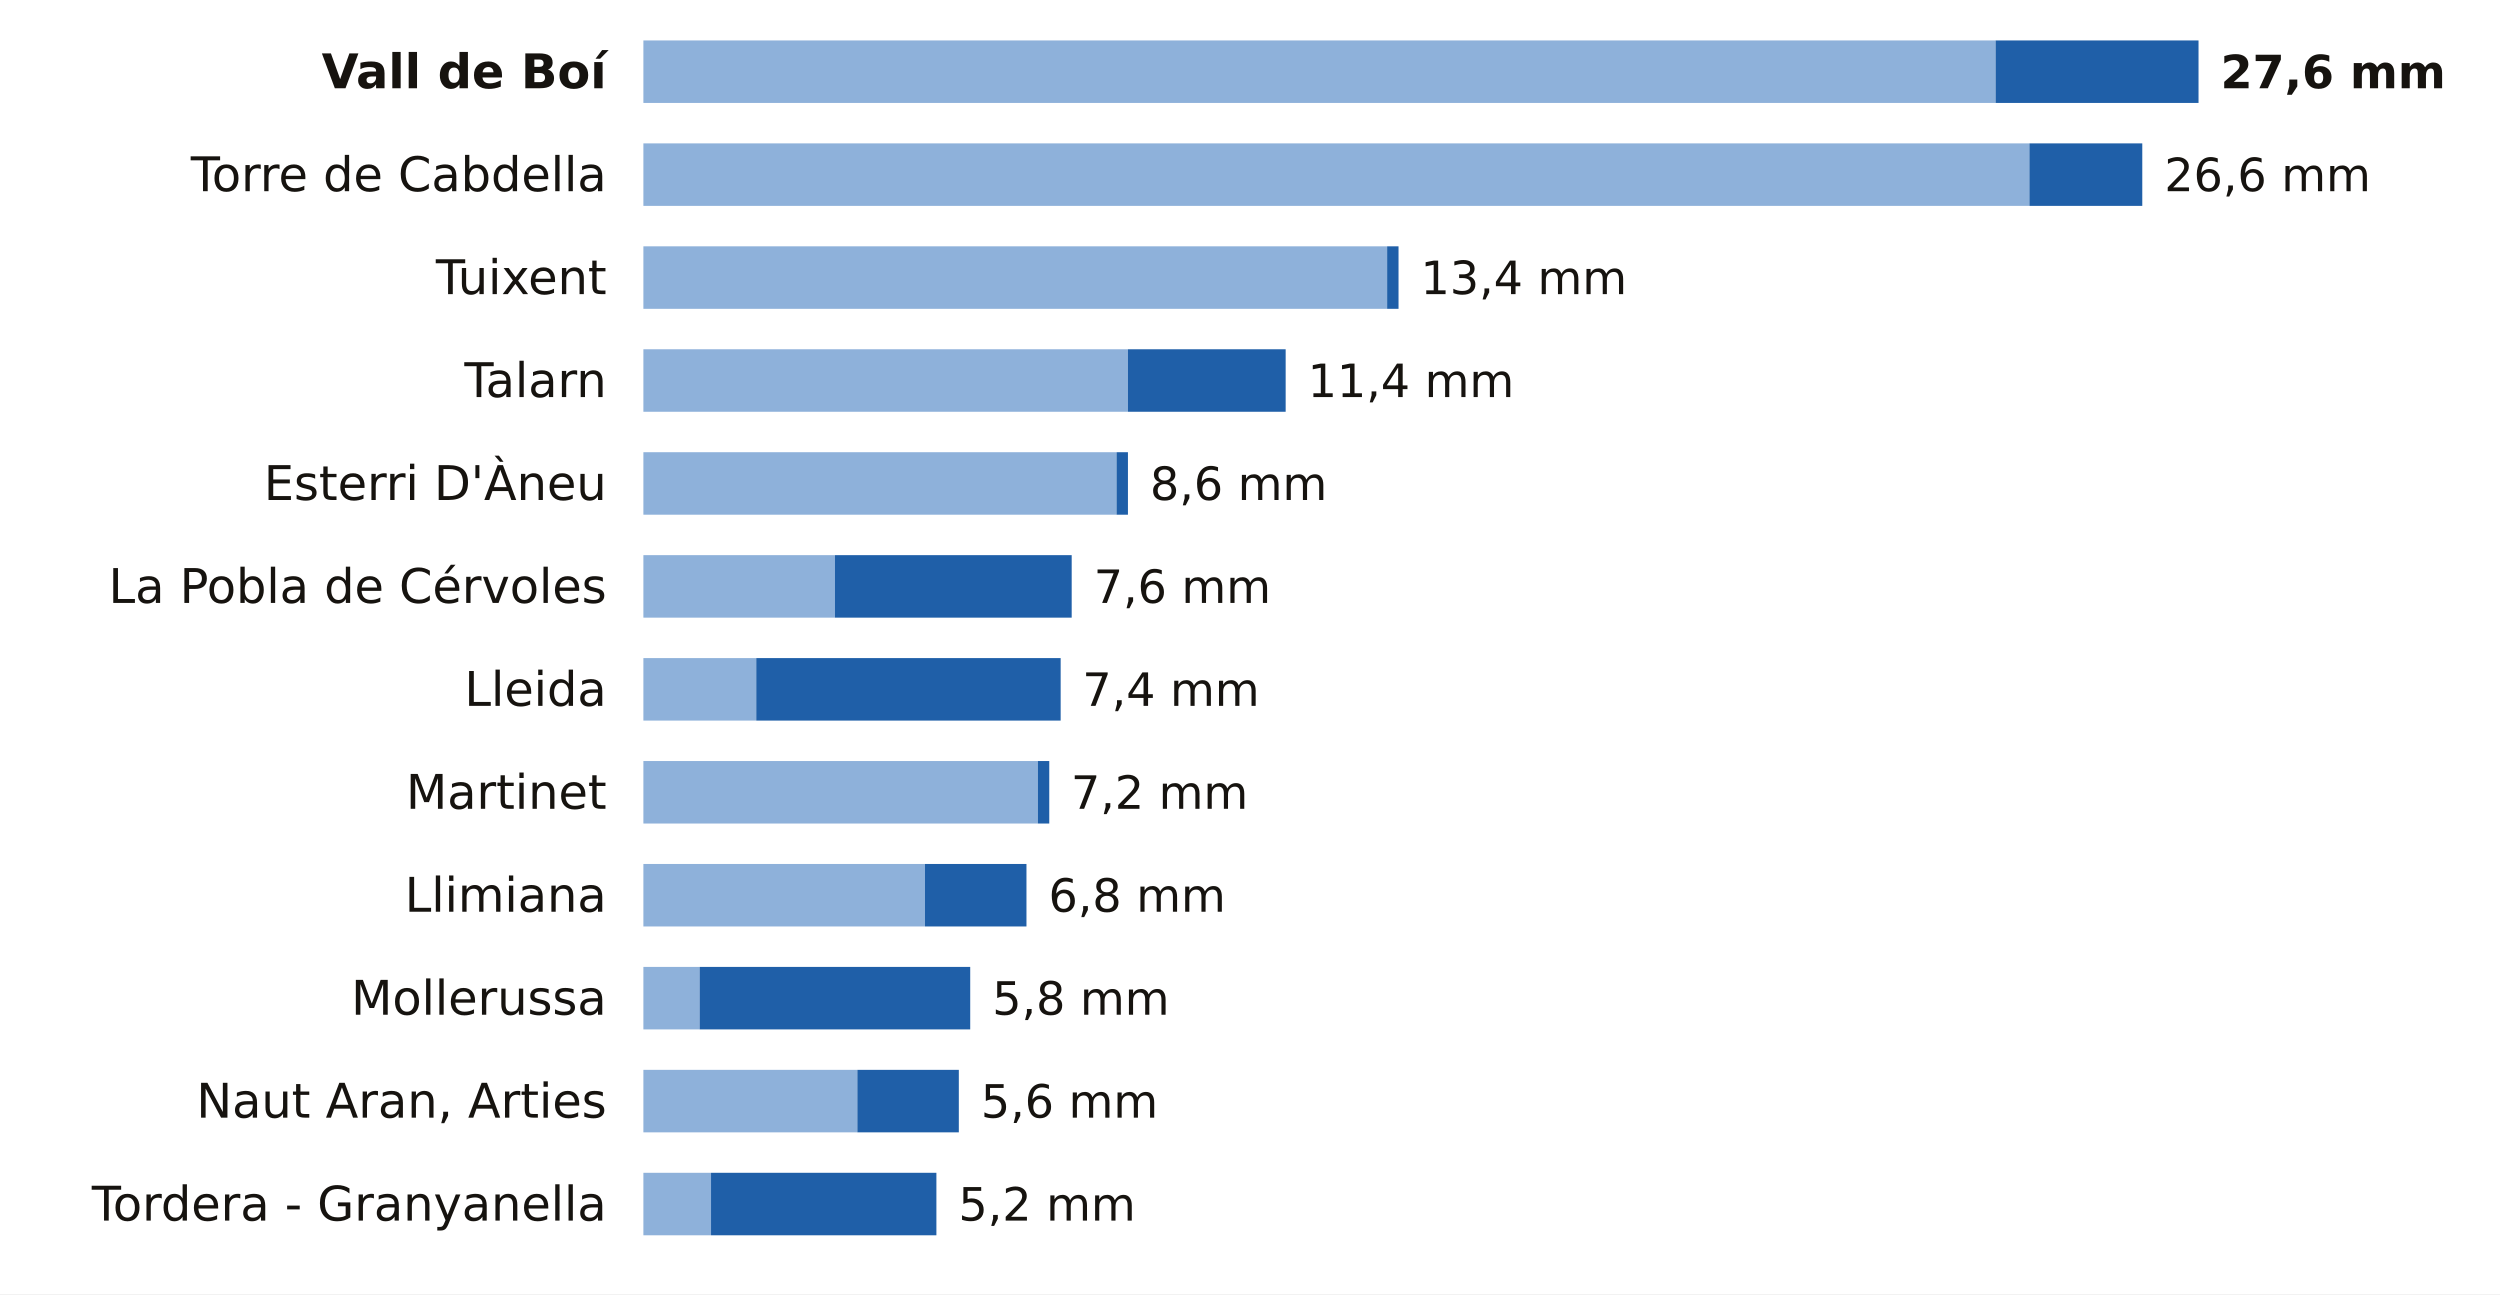
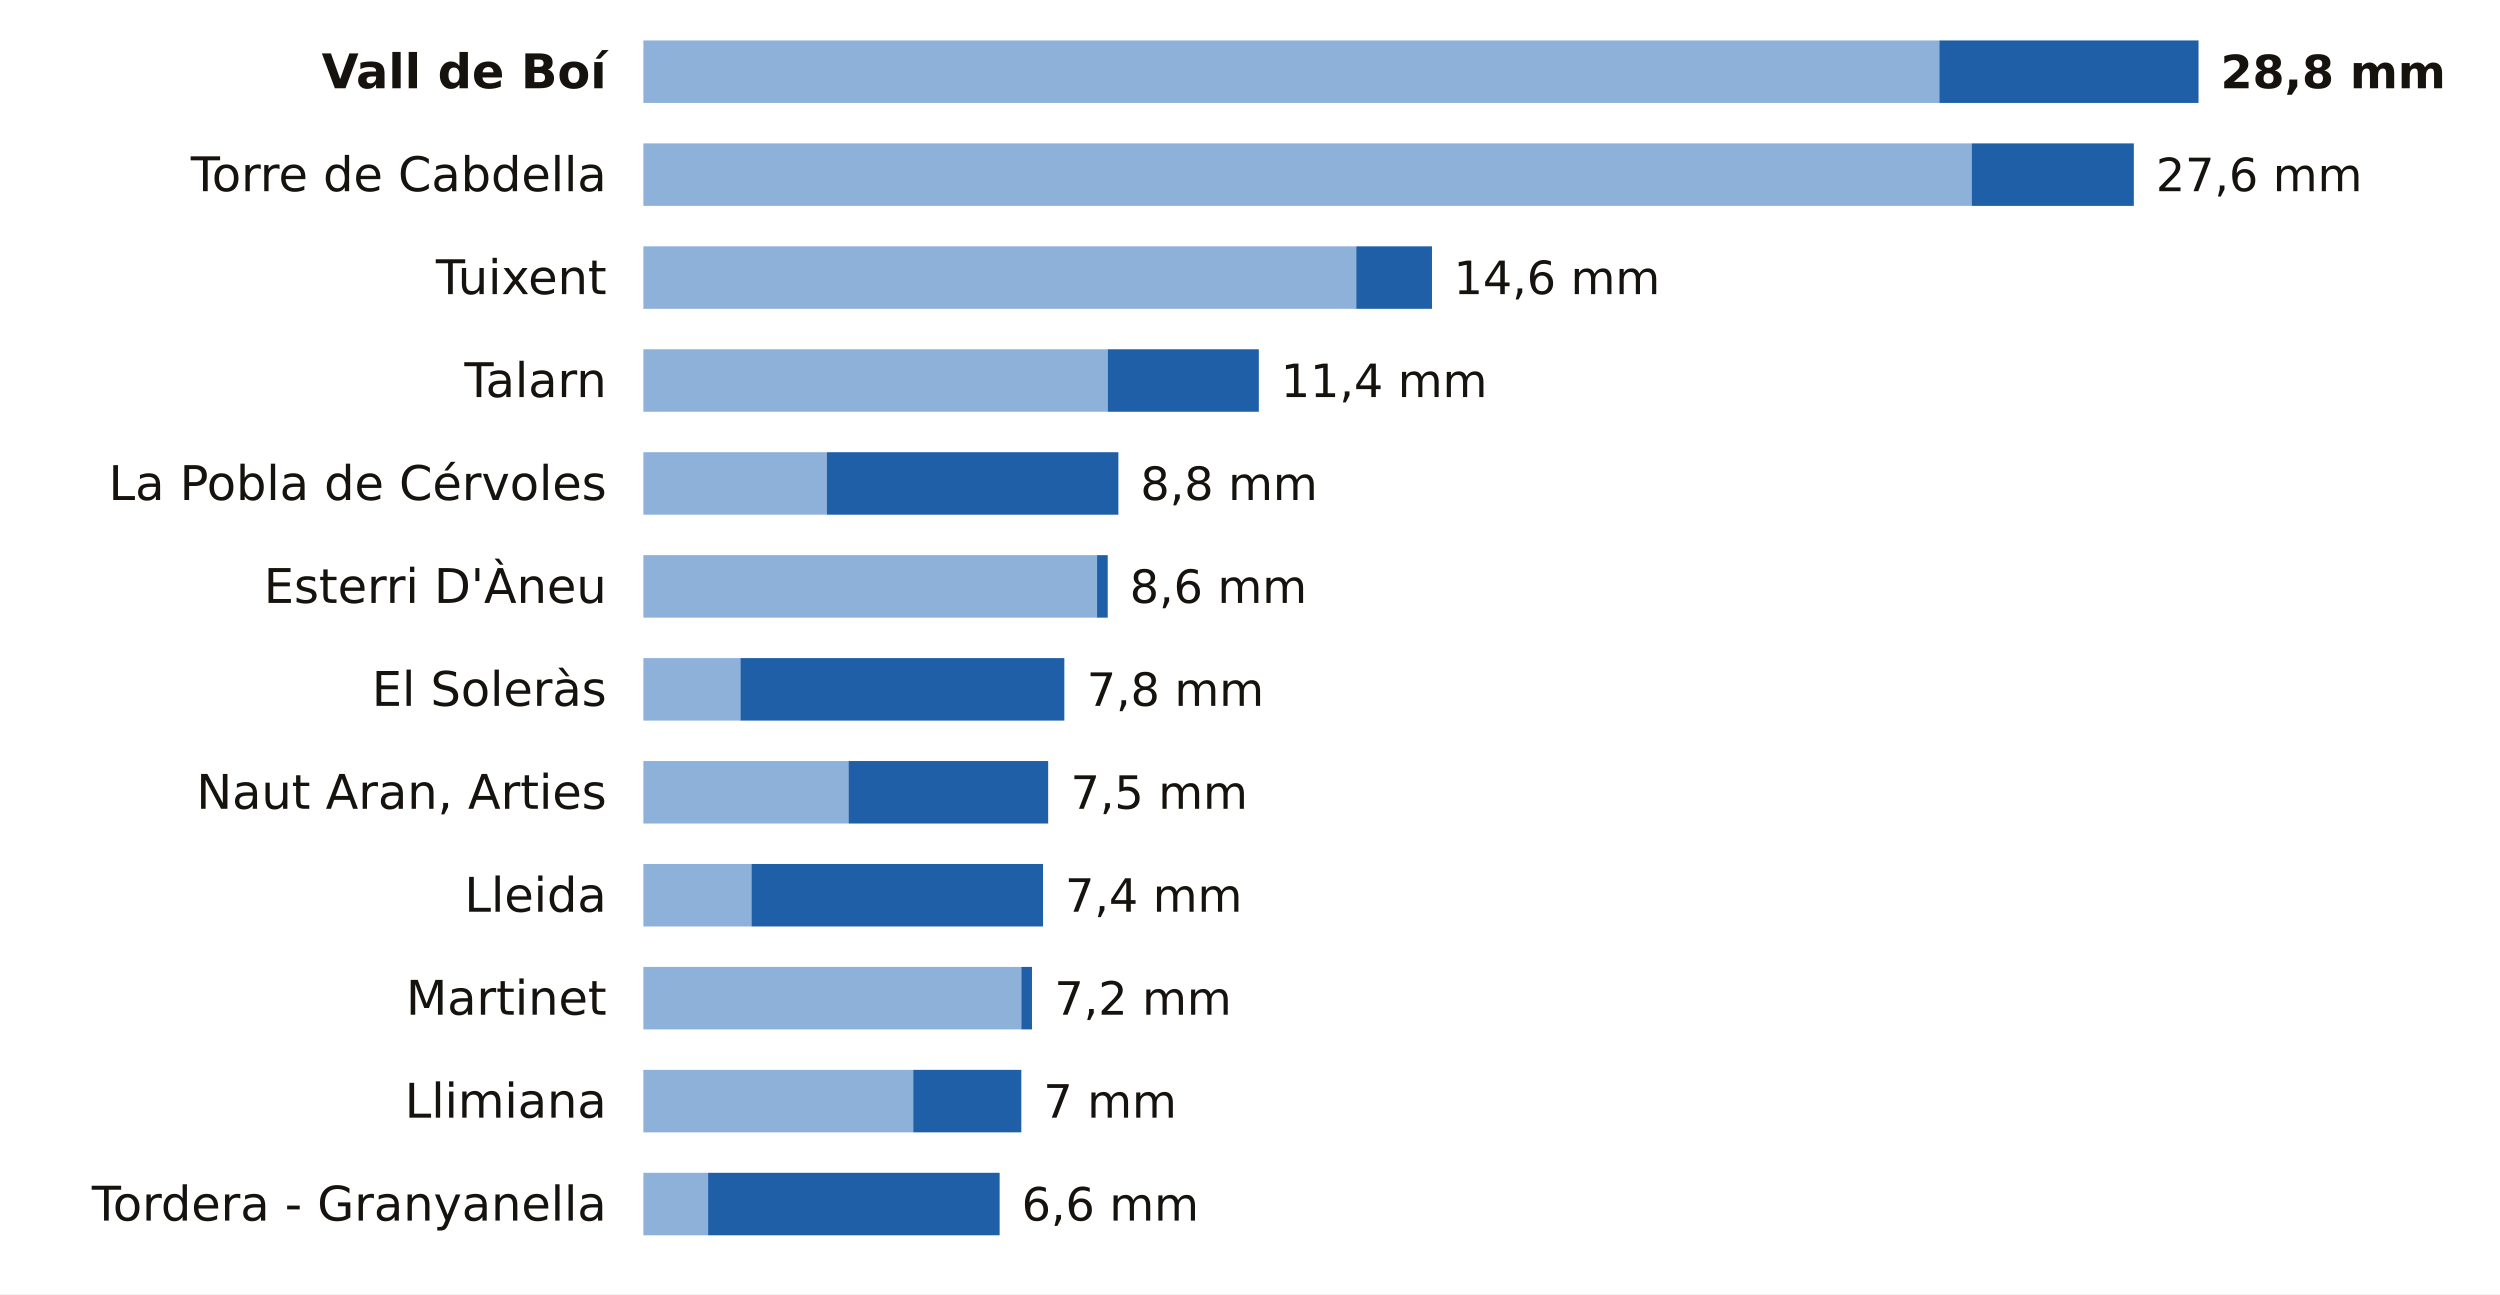
<svg xmlns="http://www.w3.org/2000/svg" viewBox="0 0 680 352" width="680" height="352" role="img" aria-label="La lluvia de los últimos 7 días en las estaciones de AEMET de Lleida">
  <rect width="680" height="352" fill="#FFFFFF" />
  <text x="165.0" y="24.0" font-size="13" fill="#16130F" text-anchor="end" font-weight="600" font-family="Public Sans, DejaVu Sans, Arial, sans-serif">Vall de Boí</text>
-   <rect x="175" y="11" width="367.8" height="17" fill="#8EB1DA" />
-   <rect x="542.8" y="11" width="55.2" height="17" fill="#1F5FA8" />
-   <text x="604.0" y="24.0" font-size="12.5" fill="#16130F" text-anchor="start" font-weight="700" font-family="Public Sans, DejaVu Sans, Arial, sans-serif">27,6 mm</text>
+   <rect x="175" y="11" width="352.5" height="17" fill="#8EB1DA" />
+   <rect x="527.5" y="11" width="70.5" height="17" fill="#1F5FA8" />
+   <text x="604.0" y="24.0" font-size="12.5" fill="#16130F" text-anchor="start" font-weight="700" font-family="Public Sans, DejaVu Sans, Arial, sans-serif">28,8 mm</text>
  <text x="165.0" y="52.0" font-size="13" fill="#16130F" text-anchor="end" font-weight="400" font-family="Public Sans, DejaVu Sans, Arial, sans-serif">Torre de Cabdella</text>
-   <rect x="175" y="39" width="377.0" height="17" fill="#8EB1DA" />
-   <rect x="552.0" y="39" width="30.7" height="17" fill="#1F5FA8" />
-   <text x="588.7" y="52.0" font-size="12.5" fill="#16130F" text-anchor="start" font-weight="500" font-family="Public Sans, DejaVu Sans, Arial, sans-serif">26,6 mm</text>
+   <rect x="175" y="39" width="361.3" height="17" fill="#8EB1DA" />
+   <rect x="536.3" y="39" width="44.1" height="17" fill="#1F5FA8" />
+   <text x="586.4" y="52.0" font-size="12.5" fill="#16130F" text-anchor="start" font-weight="500" font-family="Public Sans, DejaVu Sans, Arial, sans-serif">27,6 mm</text>
  <text x="165.0" y="80.0" font-size="13" fill="#16130F" text-anchor="end" font-weight="400" font-family="Public Sans, DejaVu Sans, Arial, sans-serif">Tuixent</text>
-   <rect x="175" y="67" width="202.3" height="17" fill="#8EB1DA" />
-   <rect x="377.3" y="67" width="3.1" height="17" fill="#1F5FA8" />
-   <text x="386.4" y="80.0" font-size="12.5" fill="#16130F" text-anchor="start" font-weight="500" font-family="Public Sans, DejaVu Sans, Arial, sans-serif">13,4 mm</text>
+   <rect x="175" y="67" width="193.9" height="17" fill="#8EB1DA" />
+   <rect x="368.9" y="67" width="20.6" height="17" fill="#1F5FA8" />
+   <text x="395.4" y="80.0" font-size="12.5" fill="#16130F" text-anchor="start" font-weight="500" font-family="Public Sans, DejaVu Sans, Arial, sans-serif">14,6 mm</text>
  <text x="165.0" y="108.0" font-size="13" fill="#16130F" text-anchor="end" font-weight="400" font-family="Public Sans, DejaVu Sans, Arial, sans-serif">Talarn</text>
-   <rect x="175" y="95" width="131.8" height="17" fill="#8EB1DA" />
-   <rect x="306.8" y="95" width="42.9" height="17" fill="#1F5FA8" />
-   <text x="355.7" y="108.0" font-size="12.5" fill="#16130F" text-anchor="start" font-weight="500" font-family="Public Sans, DejaVu Sans, Arial, sans-serif">11,4 mm</text>
-   <text x="165.0" y="136.0" font-size="13" fill="#16130F" text-anchor="end" font-weight="400" font-family="Public Sans, DejaVu Sans, Arial, sans-serif">Esterri D'Àneu</text>
-   <rect x="175" y="123" width="128.7" height="17" fill="#8EB1DA" />
-   <rect x="303.7" y="123" width="3.1" height="17" fill="#1F5FA8" />
-   <text x="312.8" y="136.0" font-size="12.5" fill="#16130F" text-anchor="start" font-weight="500" font-family="Public Sans, DejaVu Sans, Arial, sans-serif">8,6 mm</text>
-   <text x="165.0" y="164.0" font-size="13" fill="#16130F" text-anchor="end" font-weight="400" font-family="Public Sans, DejaVu Sans, Arial, sans-serif">La Pobla de Cérvoles</text>
-   <rect x="175" y="151" width="52.1" height="17" fill="#8EB1DA" />
-   <rect x="227.1" y="151" width="64.4" height="17" fill="#1F5FA8" />
-   <text x="297.5" y="164.0" font-size="12.5" fill="#16130F" text-anchor="start" font-weight="500" font-family="Public Sans, DejaVu Sans, Arial, sans-serif">7,6 mm</text>
-   <text x="165.0" y="192.0" font-size="13" fill="#16130F" text-anchor="end" font-weight="400" font-family="Public Sans, DejaVu Sans, Arial, sans-serif">Lleida</text>
-   <rect x="175" y="179" width="30.7" height="17" fill="#8EB1DA" />
-   <rect x="205.7" y="179" width="82.8" height="17" fill="#1F5FA8" />
-   <text x="294.4" y="192.0" font-size="12.5" fill="#16130F" text-anchor="start" font-weight="500" font-family="Public Sans, DejaVu Sans, Arial, sans-serif">7,4 mm</text>
-   <text x="165.0" y="220.0" font-size="13" fill="#16130F" text-anchor="end" font-weight="400" font-family="Public Sans, DejaVu Sans, Arial, sans-serif">Martinet</text>
-   <rect x="175" y="207" width="107.3" height="17" fill="#8EB1DA" />
-   <rect x="282.3" y="207" width="3.1" height="17" fill="#1F5FA8" />
-   <text x="291.3" y="220.0" font-size="12.5" fill="#16130F" text-anchor="start" font-weight="500" font-family="Public Sans, DejaVu Sans, Arial, sans-serif">7,2 mm</text>
-   <text x="165.0" y="248.0" font-size="13" fill="#16130F" text-anchor="end" font-weight="400" font-family="Public Sans, DejaVu Sans, Arial, sans-serif">Llimiana</text>
-   <rect x="175" y="235" width="76.6" height="17" fill="#8EB1DA" />
-   <rect x="251.6" y="235" width="27.6" height="17" fill="#1F5FA8" />
-   <text x="285.2" y="248.0" font-size="12.5" fill="#16130F" text-anchor="start" font-weight="500" font-family="Public Sans, DejaVu Sans, Arial, sans-serif">6,8 mm</text>
-   <text x="165.0" y="276.0" font-size="13" fill="#16130F" text-anchor="end" font-weight="400" font-family="Public Sans, DejaVu Sans, Arial, sans-serif">Mollerussa</text>
-   <rect x="175" y="263" width="15.3" height="17" fill="#8EB1DA" />
-   <rect x="190.3" y="263" width="73.6" height="17" fill="#1F5FA8" />
-   <text x="269.9" y="276.0" font-size="12.5" fill="#16130F" text-anchor="start" font-weight="500" font-family="Public Sans, DejaVu Sans, Arial, sans-serif">5,8 mm</text>
-   <text x="165.0" y="304.0" font-size="13" fill="#16130F" text-anchor="end" font-weight="400" font-family="Public Sans, DejaVu Sans, Arial, sans-serif">Naut Aran, Arties</text>
-   <rect x="175" y="291" width="58.2" height="17" fill="#8EB1DA" />
-   <rect x="233.2" y="291" width="27.6" height="17" fill="#1F5FA8" />
-   <text x="266.8" y="304.0" font-size="12.5" fill="#16130F" text-anchor="start" font-weight="500" font-family="Public Sans, DejaVu Sans, Arial, sans-serif">5,6 mm</text>
+   <rect x="175" y="95" width="126.3" height="17" fill="#8EB1DA" />
+   <rect x="301.3" y="95" width="41.1" height="17" fill="#1F5FA8" />
+   <text x="348.4" y="108.0" font-size="12.5" fill="#16130F" text-anchor="start" font-weight="500" font-family="Public Sans, DejaVu Sans, Arial, sans-serif">11,4 mm</text>
+   <text x="165.0" y="136.0" font-size="13" fill="#16130F" text-anchor="end" font-weight="400" font-family="Public Sans, DejaVu Sans, Arial, sans-serif">La Pobla de Cérvoles</text>
+   <rect x="175" y="123" width="49.9" height="17" fill="#8EB1DA" />
+   <rect x="224.9" y="123" width="79.3" height="17" fill="#1F5FA8" />
+   <text x="310.2" y="136.0" font-size="12.5" fill="#16130F" text-anchor="start" font-weight="500" font-family="Public Sans, DejaVu Sans, Arial, sans-serif">8,8 mm</text>
+   <text x="165.0" y="164.0" font-size="13" fill="#16130F" text-anchor="end" font-weight="400" font-family="Public Sans, DejaVu Sans, Arial, sans-serif">Esterri D'Àneu</text>
+   <rect x="175" y="151" width="123.4" height="17" fill="#8EB1DA" />
+   <rect x="298.4" y="151" width="2.9" height="17" fill="#1F5FA8" />
+   <text x="307.3" y="164.0" font-size="12.5" fill="#16130F" text-anchor="start" font-weight="500" font-family="Public Sans, DejaVu Sans, Arial, sans-serif">8,6 mm</text>
+   <text x="165.0" y="192.0" font-size="13" fill="#16130F" text-anchor="end" font-weight="400" font-family="Public Sans, DejaVu Sans, Arial, sans-serif">El Soleràs</text>
+   <rect x="175" y="179" width="26.4" height="17" fill="#8EB1DA" />
+   <rect x="201.4" y="179" width="88.1" height="17" fill="#1F5FA8" />
+   <text x="295.6" y="192.0" font-size="12.5" fill="#16130F" text-anchor="start" font-weight="500" font-family="Public Sans, DejaVu Sans, Arial, sans-serif">7,8 mm</text>
+   <text x="165.0" y="220.0" font-size="13" fill="#16130F" text-anchor="end" font-weight="400" font-family="Public Sans, DejaVu Sans, Arial, sans-serif">Naut Aran, Arties</text>
+   <rect x="175" y="207" width="55.8" height="17" fill="#8EB1DA" />
+   <rect x="230.8" y="207" width="54.3" height="17" fill="#1F5FA8" />
+   <text x="291.2" y="220.0" font-size="12.5" fill="#16130F" text-anchor="start" font-weight="500" font-family="Public Sans, DejaVu Sans, Arial, sans-serif">7,5 mm</text>
+   <text x="165.0" y="248.0" font-size="13" fill="#16130F" text-anchor="end" font-weight="400" font-family="Public Sans, DejaVu Sans, Arial, sans-serif">Lleida</text>
+   <rect x="175" y="235" width="29.4" height="17" fill="#8EB1DA" />
+   <rect x="204.4" y="235" width="79.3" height="17" fill="#1F5FA8" />
+   <text x="289.7" y="248.0" font-size="12.5" fill="#16130F" text-anchor="start" font-weight="500" font-family="Public Sans, DejaVu Sans, Arial, sans-serif">7,4 mm</text>
+   <text x="165.0" y="276.0" font-size="13" fill="#16130F" text-anchor="end" font-weight="400" font-family="Public Sans, DejaVu Sans, Arial, sans-serif">Martinet</text>
+   <rect x="175" y="263" width="102.8" height="17" fill="#8EB1DA" />
+   <rect x="277.8" y="263" width="2.9" height="17" fill="#1F5FA8" />
+   <text x="286.8" y="276.0" font-size="12.5" fill="#16130F" text-anchor="start" font-weight="500" font-family="Public Sans, DejaVu Sans, Arial, sans-serif">7,2 mm</text>
+   <text x="165.0" y="304.0" font-size="13" fill="#16130F" text-anchor="end" font-weight="400" font-family="Public Sans, DejaVu Sans, Arial, sans-serif">Llimiana</text>
+   <rect x="175" y="291" width="73.4" height="17" fill="#8EB1DA" />
+   <rect x="248.4" y="291" width="29.4" height="17" fill="#1F5FA8" />
+   <text x="283.8" y="304.0" font-size="12.5" fill="#16130F" text-anchor="start" font-weight="500" font-family="Public Sans, DejaVu Sans, Arial, sans-serif">7 mm</text>
  <text x="165.0" y="332.0" font-size="13" fill="#16130F" text-anchor="end" font-weight="400" font-family="Public Sans, DejaVu Sans, Arial, sans-serif">Tordera - Granyanella</text>
-   <rect x="175" y="319" width="18.4" height="17" fill="#8EB1DA" />
-   <rect x="193.4" y="319" width="61.3" height="17" fill="#1F5FA8" />
-   <text x="260.7" y="332.0" font-size="12.5" fill="#16130F" text-anchor="start" font-weight="500" font-family="Public Sans, DejaVu Sans, Arial, sans-serif">5,2 mm</text>
+   <rect x="175" y="319" width="17.6" height="17" fill="#8EB1DA" />
+   <rect x="192.6" y="319" width="79.3" height="17" fill="#1F5FA8" />
+   <text x="277.9" y="332.0" font-size="12.5" fill="#16130F" text-anchor="start" font-weight="500" font-family="Public Sans, DejaVu Sans, Arial, sans-serif">6,6 mm</text>
</svg>
